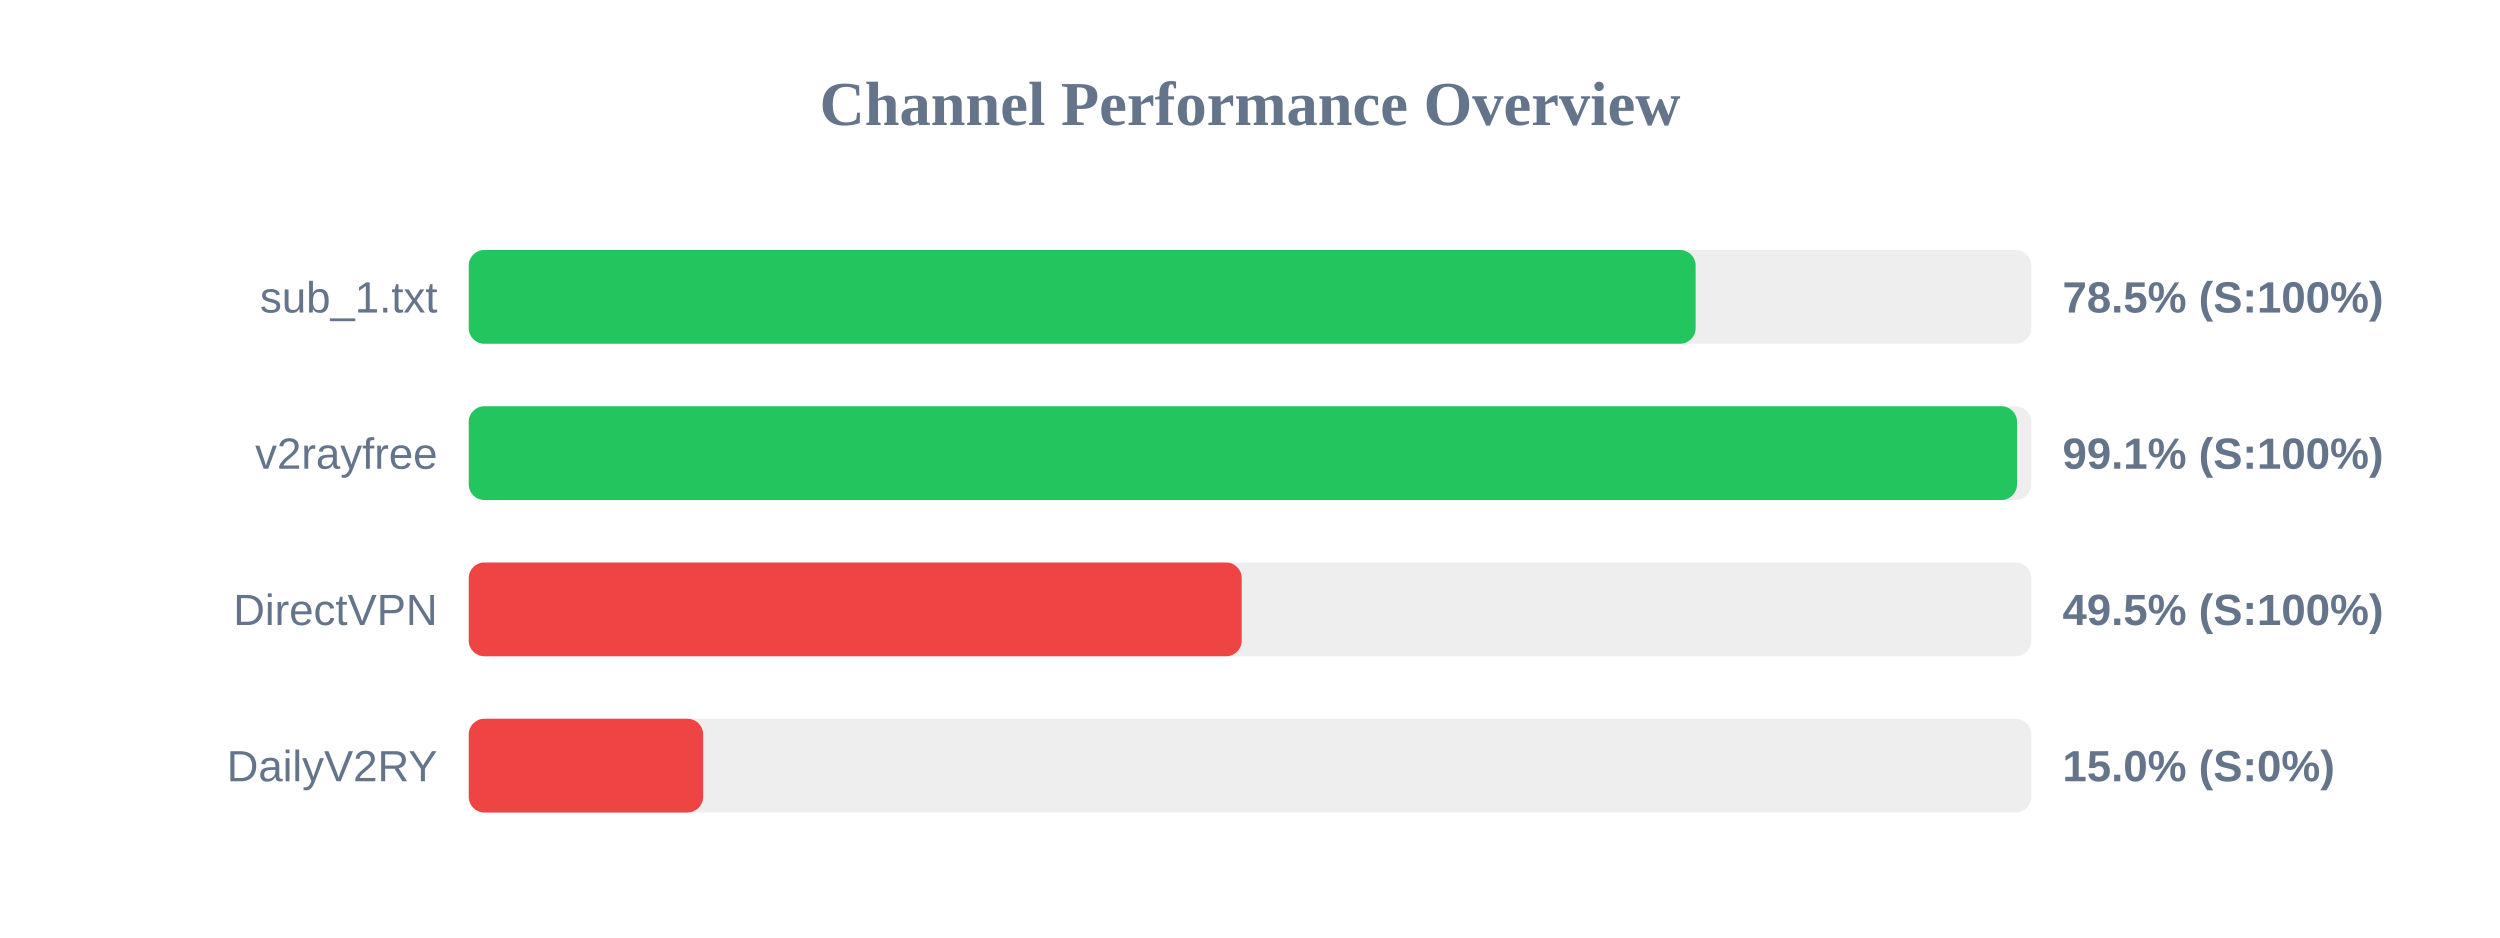
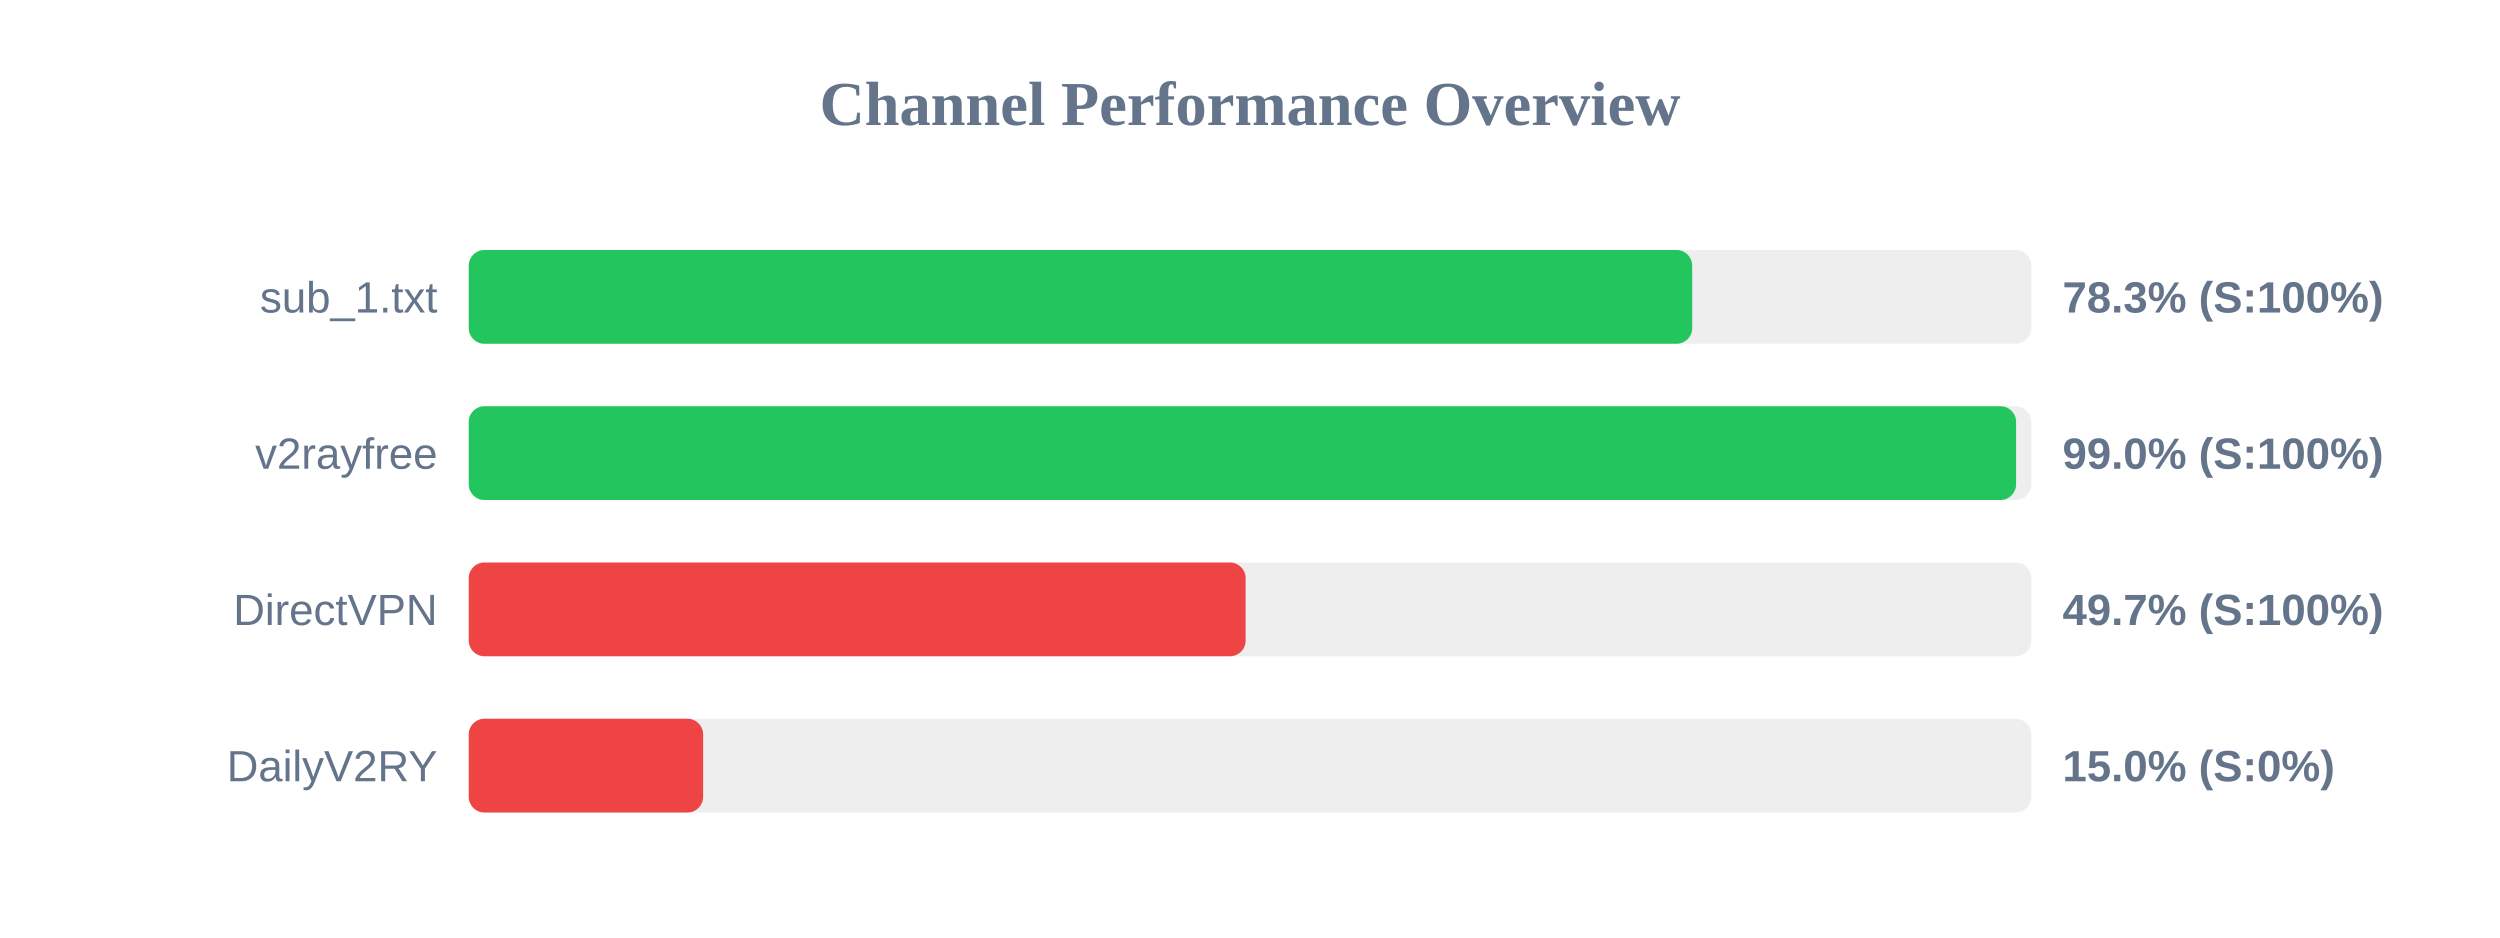
<svg xmlns="http://www.w3.org/2000/svg" width="800" height="300" version="1.1">
  <style>
        .row { font: 14px Arial; fill: #64748b; }
        .score { font: bold 14px Arial; fill: #64748b; }
    </style>
  <text x="400" y="40" text-anchor="middle" font-size="20px" font-weight="bold" fill="#64748b">Channel Performance Overview</text>
  <rect x="150" y="80" width="500" height="30" fill="#eee" rx="5" />
-   <rect x="150" y="80" width="392.6" height="30" fill="#22c55e" rx="5" />
+   <rect x="150" y="80" width="391.5" height="30" fill="#22c55e" rx="5" />
  <text x="140" y="100" text-anchor="end" class="row">sub_1.txt</text>
-   <text x="660" y="100" text-anchor="start" class="score">78.5% (S:100%)</text>
+   <text x="660" y="100" text-anchor="start" class="score">78.3% (S:100%)</text>
  <rect x="150" y="130" width="500" height="30" fill="#eee" rx="5" />
-   <rect x="150" y="130" width="495.45" height="30" fill="#22c55e" rx="5" />
+   <rect x="150" y="130" width="495.15" height="30" fill="#22c55e" rx="5" />
  <text x="140" y="150" text-anchor="end" class="row">v2rayfree</text>
-   <text x="660" y="150" text-anchor="start" class="score">99.1% (S:100%)</text>
+   <text x="660" y="150" text-anchor="start" class="score">99.0% (S:100%)</text>
  <rect x="150" y="180" width="500" height="30" fill="#eee" rx="5" />
-   <rect x="150" y="180" width="247.35" height="30" fill="#ef4444" rx="5" />
+   <rect x="150" y="180" width="248.6" height="30" fill="#ef4444" rx="5" />
  <text x="140" y="200" text-anchor="end" class="row">DirectVPN</text>
-   <text x="660" y="200" text-anchor="start" class="score">49.5% (S:100%)</text>
+   <text x="660" y="200" text-anchor="start" class="score">49.7% (S:100%)</text>
  <rect x="150" y="230" width="500" height="30" fill="#eee" rx="5" />
  <rect x="150" y="230" width="75.0" height="30" fill="#ef4444" rx="5" />
  <text x="140" y="250" text-anchor="end" class="row">DailyV2RY</text>
  <text x="660" y="250" text-anchor="start" class="score">15.0% (S:0%)</text>
</svg>
